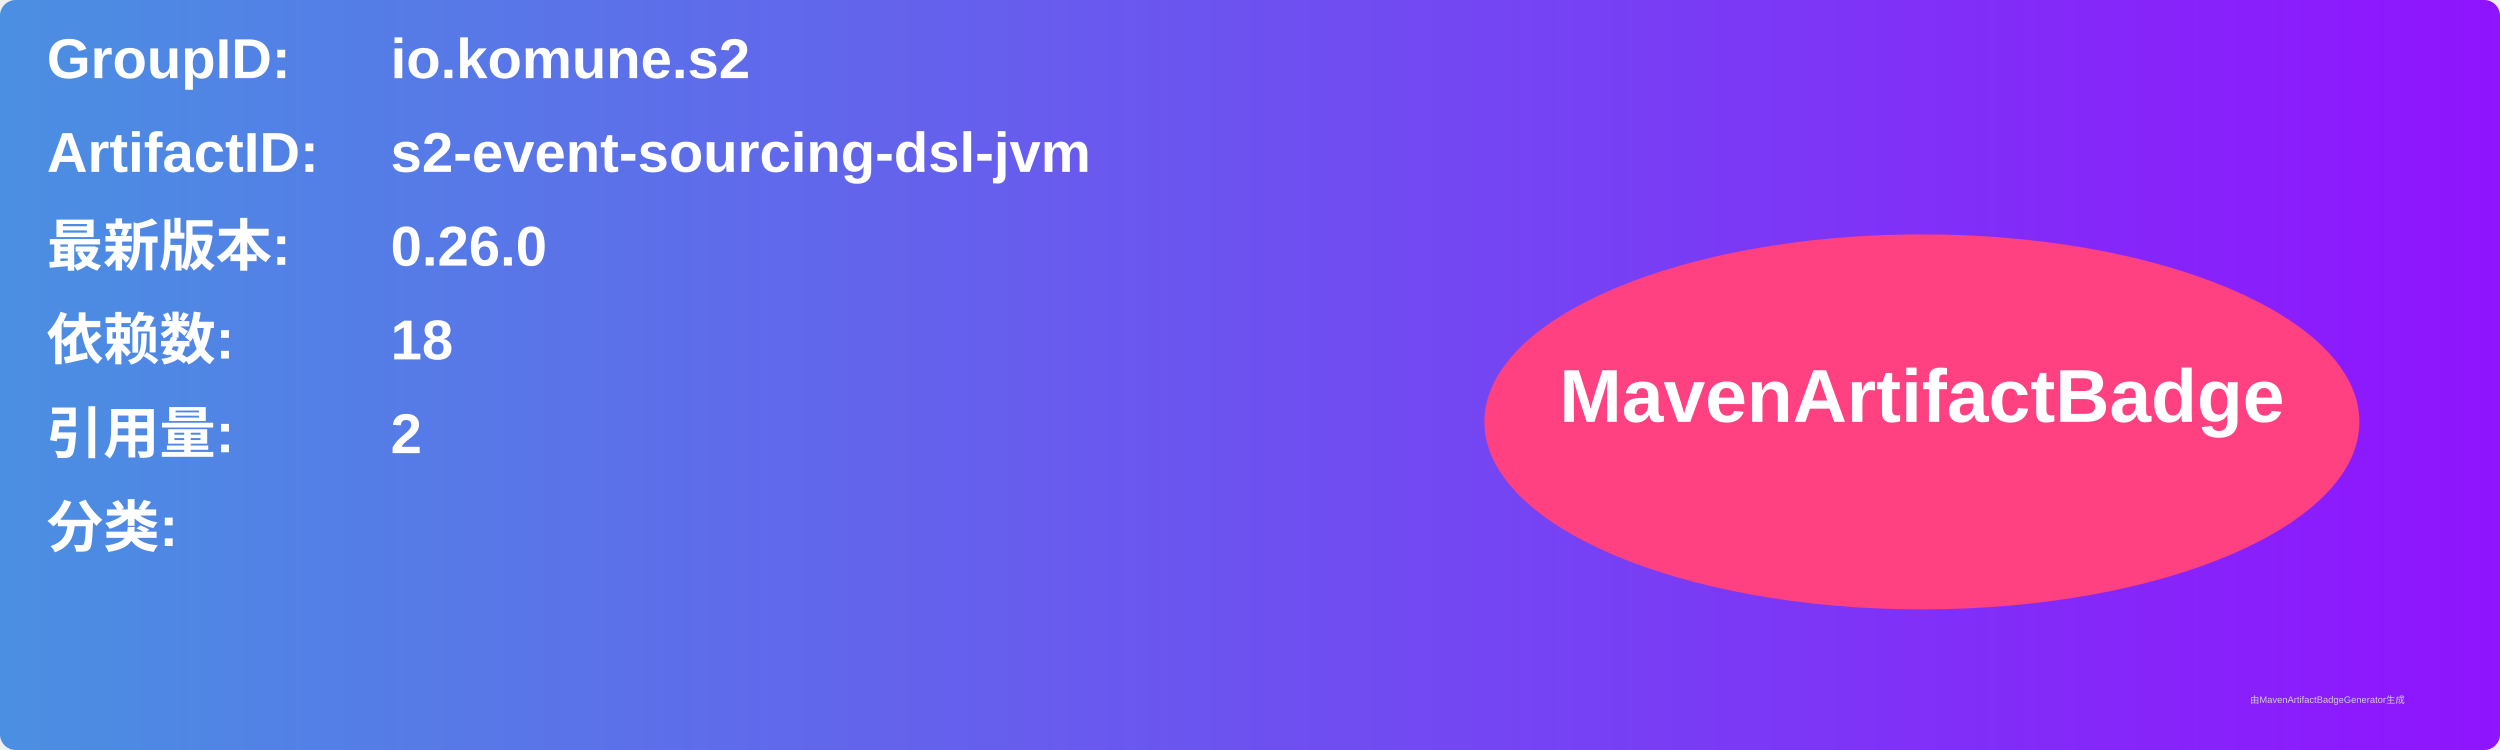
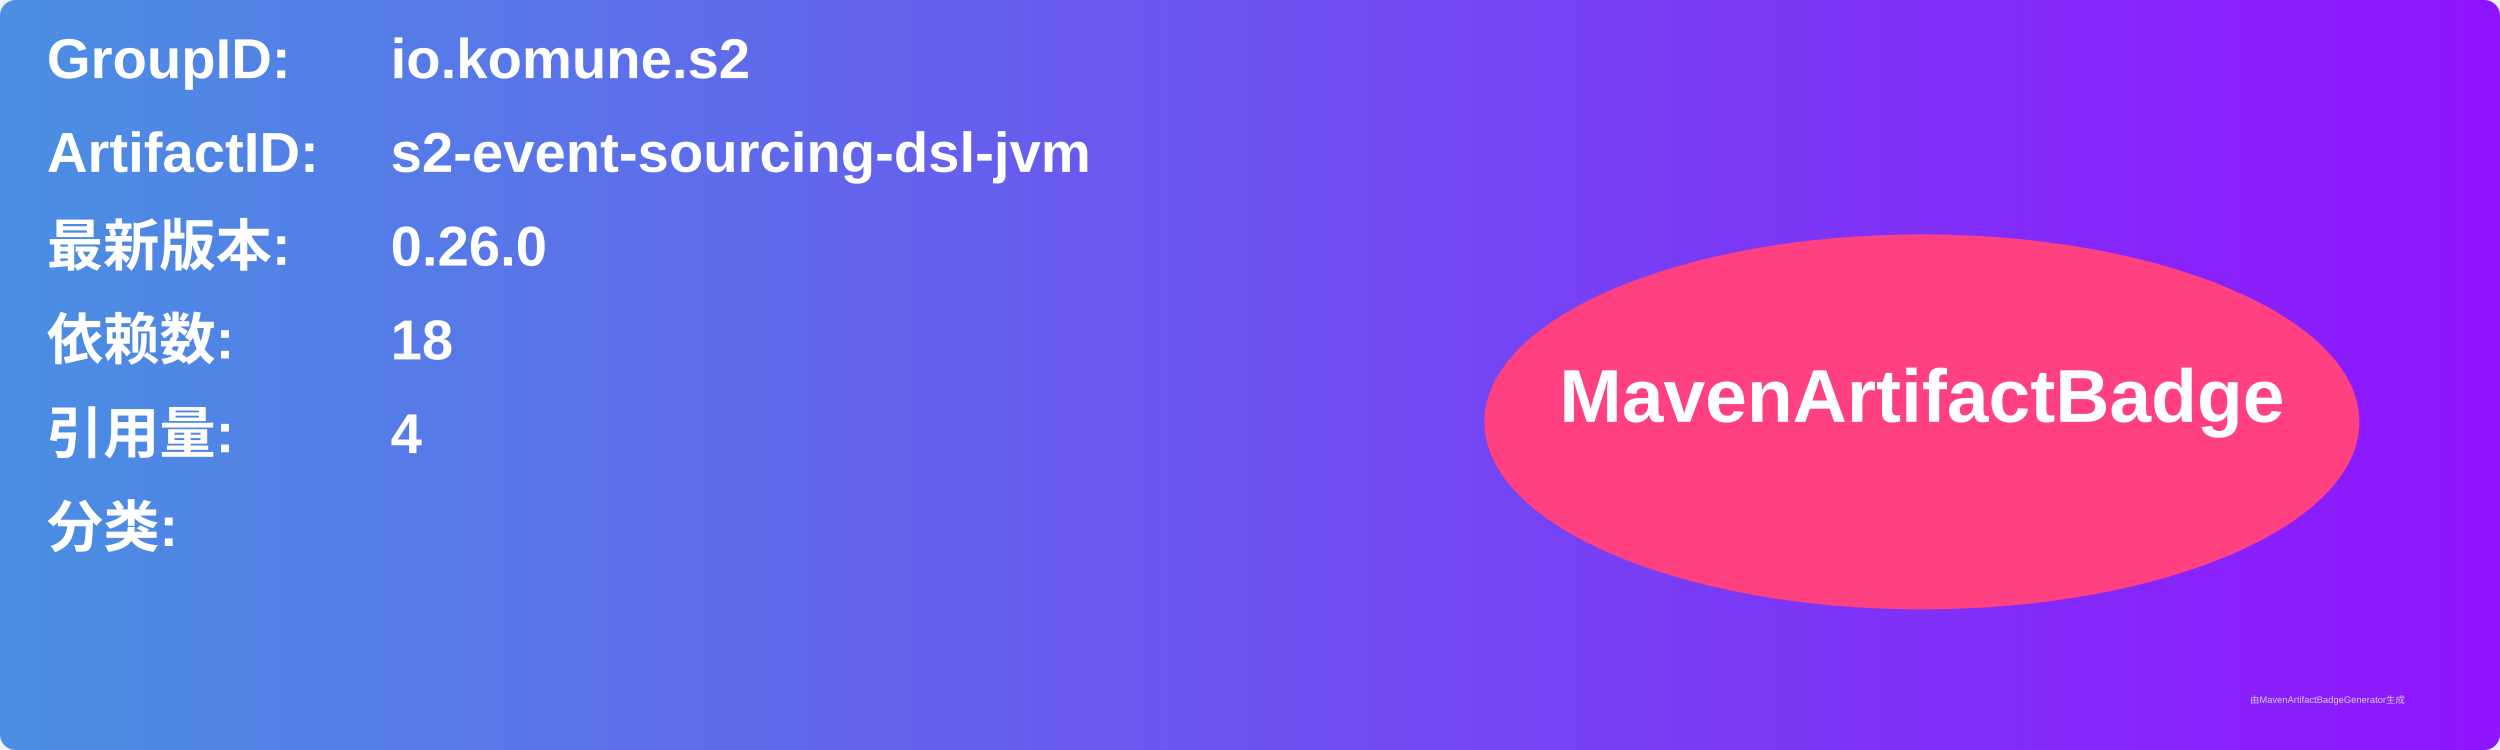
<svg xmlns="http://www.w3.org/2000/svg" width="800" height="240" viewBox="0 0 800 240">
  <linearGradient id="grad" x1="0%" y1="0%" x2="100%" y2="0%">
    <stop offset="0%" stop-color="#4a90e2" />
    <stop offset="100%" stop-color="#9013fe" />
  </linearGradient>
  <rect width="100%" height="100%" rx="5" ry="5" fill="url(#grad)" />
  <g transform="translate(15, 15)">
    <text x="0" y="10" font-family="Arial" font-size="18" fill="white" font-weight="bold" width="260">GroupID:</text>
    <text x="110" y="10" font-family="Arial" font-size="18" fill="white" font-weight="bold" width="460">io.komune.s2</text>
    <text x="0" y="40" font-family="Arial" font-size="18" fill="white" font-weight="bold" width="260">ArtifactID:</text>
    <text x="110" y="40" font-family="Arial" font-size="18" fill="white" font-weight="bold" width="460">s2-event-sourcing-dsl-jvm</text>
    <text x="0" y="70" font-family="Arial" font-size="18" fill="white" font-weight="bold">最新版本:</text>
    <text x="110" y="70" font-family="Arial" font-size="18" fill="white" font-weight="bold">
      <tspan font-weight="bold">0.26.0</tspan>
    </text>
    <text x="0" y="100" font-family="Arial" font-size="18" fill="white" font-weight="bold">依赖数: </text>
    <text x="110" y="100" font-family="Arial" font-size="18" fill="white">
      <tspan font-weight="bold">18</tspan>
    </text>
    <text x="0" y="130" font-family="Arial" font-size="18" fill="white" font-weight="bold">引用量: </text>
    <text x="110" y="130" font-family="Arial" font-size="18" fill="white">
-       <tspan font-weight="bold">2</tspan>
+       <tspan font-weight="bold">4</tspan>
    </text>
    <text x="0" y="160" font-family="Arial" font-size="18" fill="white" font-weight="bold">分类:</text>
    <text x="10" y="190" font-family="Arial" font-size="10" fill="white">
      <tspan font-weight="bold" />
    </text>
    <ellipse cx="600" cy="120" rx="140" ry="60" fill="#ff4081" />
    <text x="600" y="120" text-anchor="middle" font-family="Arial" font-size="24" fill="white" font-weight="bold">MavenArtifactBadge</text>
  </g>
  <text x="720" y="225" font-family="Arial" font-size="3" fill="#d0d0d0">由MavenArtifactBadgeGenerator生成</text>
</svg>
